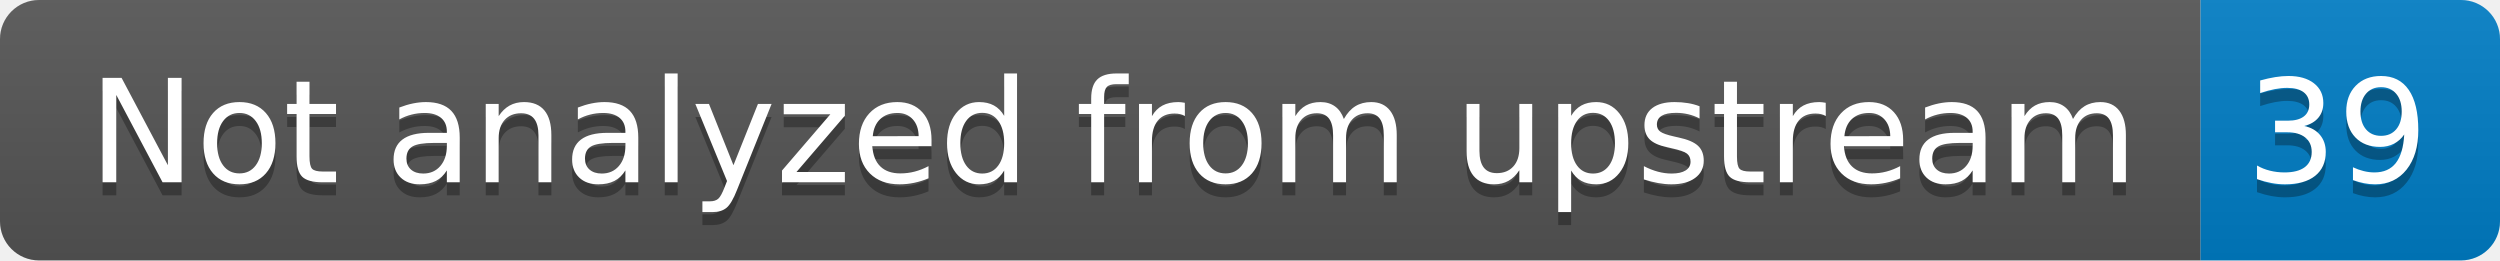
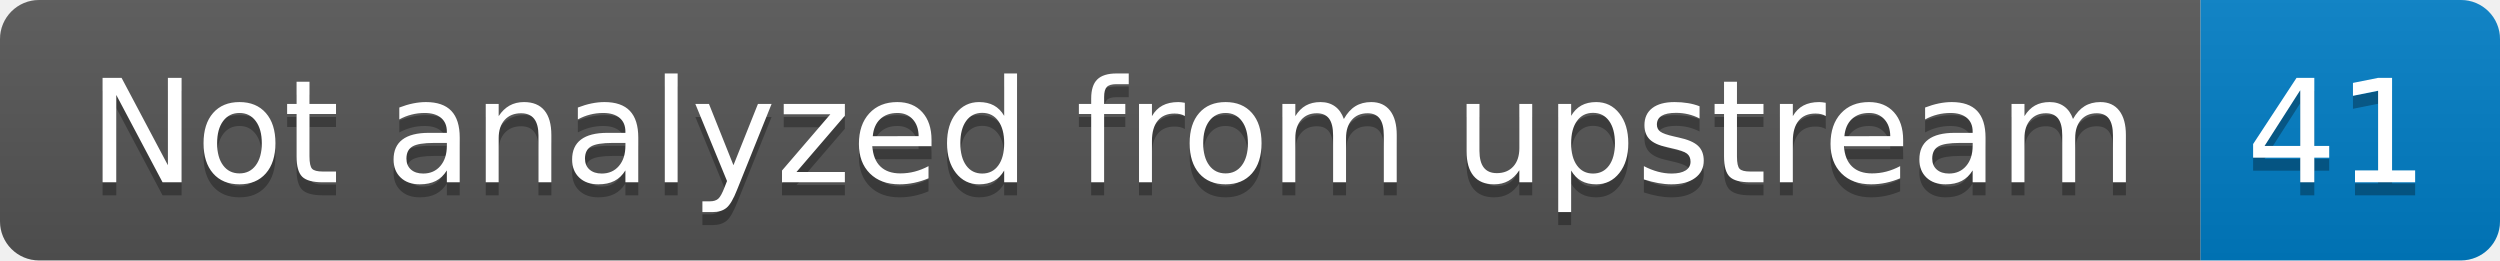
- <svg xmlns="http://www.w3.org/2000/svg" width="192" height="20" role="img" aria-label="Not analyzed from upstream: 39">
+ <svg xmlns="http://www.w3.org/2000/svg" width="192" height="20" role="img" aria-label="Not analyzed from upstream: 41">
  <linearGradient id="s" x2="0" y2="100%">
    <stop offset="0" stop-color="#bbb" stop-opacity=".1" />
    <stop offset="1" stop-opacity=".1" />
  </linearGradient>
  <clipPath id="r">
    <rect width="192" height="20" rx="3" fill="#fff" />
  </clipPath>
  <g clip-path="url(#r)">
    <rect width="169" height="20" fill="#555" />
    <rect x="169" width="23" height="20" fill="#007ec6" />
    <rect width="192" height="20" fill="url(#s)" />
  </g>
  <g fill="#fff" text-anchor="middle" font-family="Verdana,Geneva,DejaVu Sans,sans-serif" text-rendering="geometricPrecision" font-size="110">
    <text aria-hidden="true" x="855" y="150" fill="#010101" fill-opacity=".3" transform="scale(.1)" textLength="1590">Not analyzed from upstream</text>
    <text x="855" y="140" transform="scale(.1)" fill="#fff" textLength="1590">Not analyzed from upstream</text>
-     <text aria-hidden="true" x="1795" y="150" fill="#010101" fill-opacity=".3" transform="scale(.1)" textLength="130">39</text>
-     <text x="1795" y="140" transform="scale(.1)" fill="#fff" textLength="130">39</text>
+     <text aria-hidden="true" x="1795" y="150" fill="#010101" fill-opacity=".3" transform="scale(.1)" textLength="130">41</text>
+     <text x="1795" y="140" transform="scale(.1)" fill="#fff" textLength="130">41</text>
  </g>
</svg>
